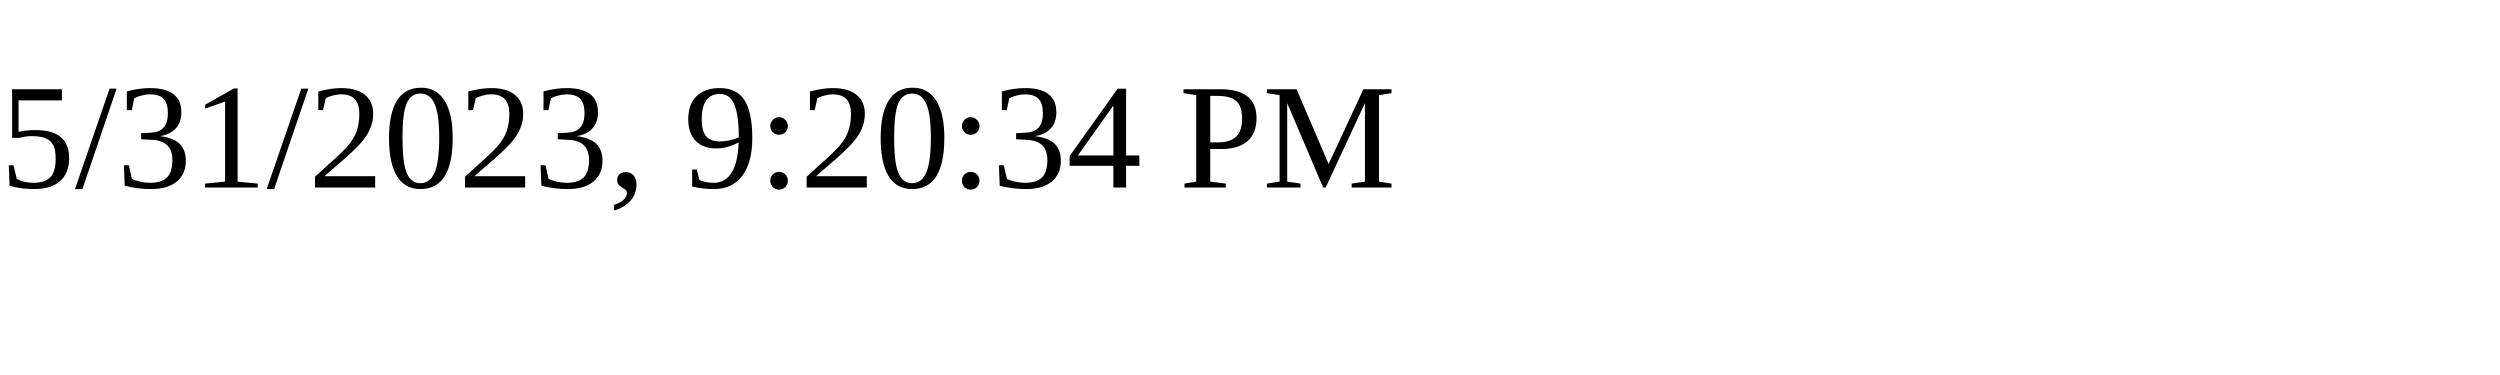
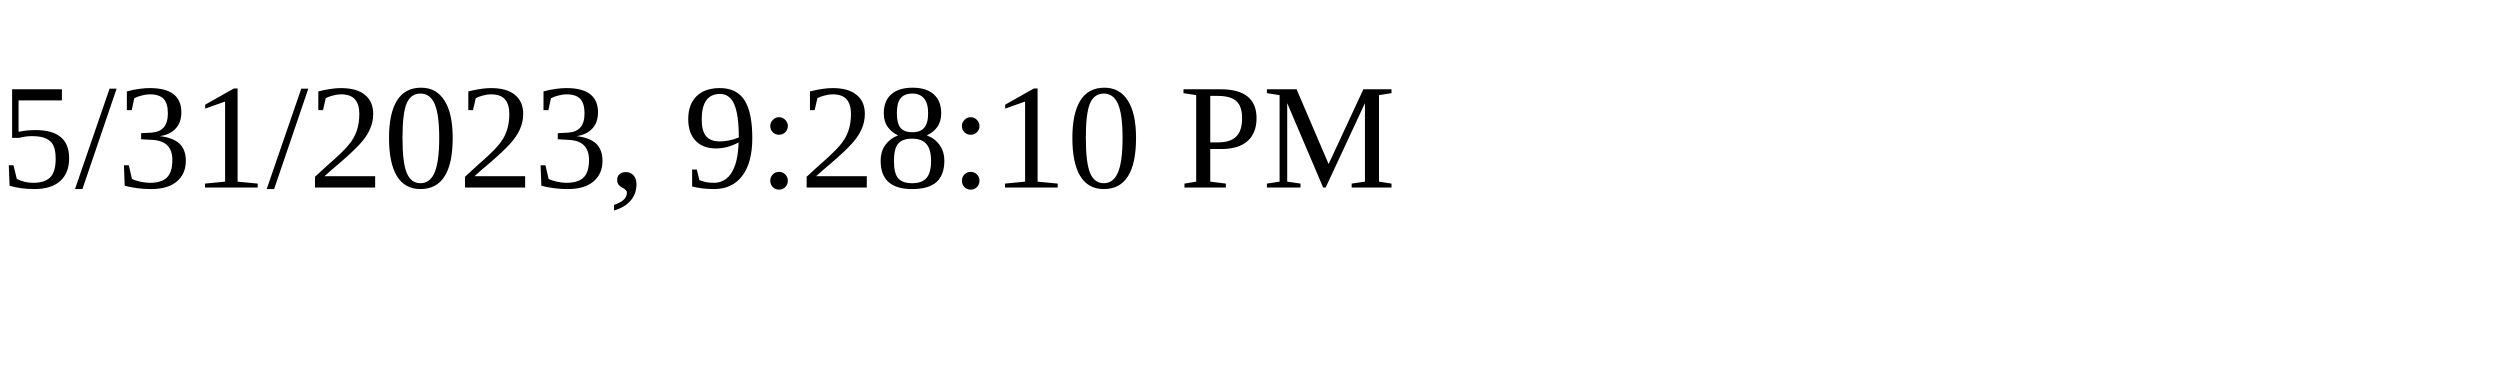
<svg xmlns="http://www.w3.org/2000/svg" height="30" width="200">
-   <text x="0" y="15">5/31/2023, 9:20:34 PM</text>
+   <text x="0" y="15">5/31/2023, 9:28:10 PM</text>
</svg>
